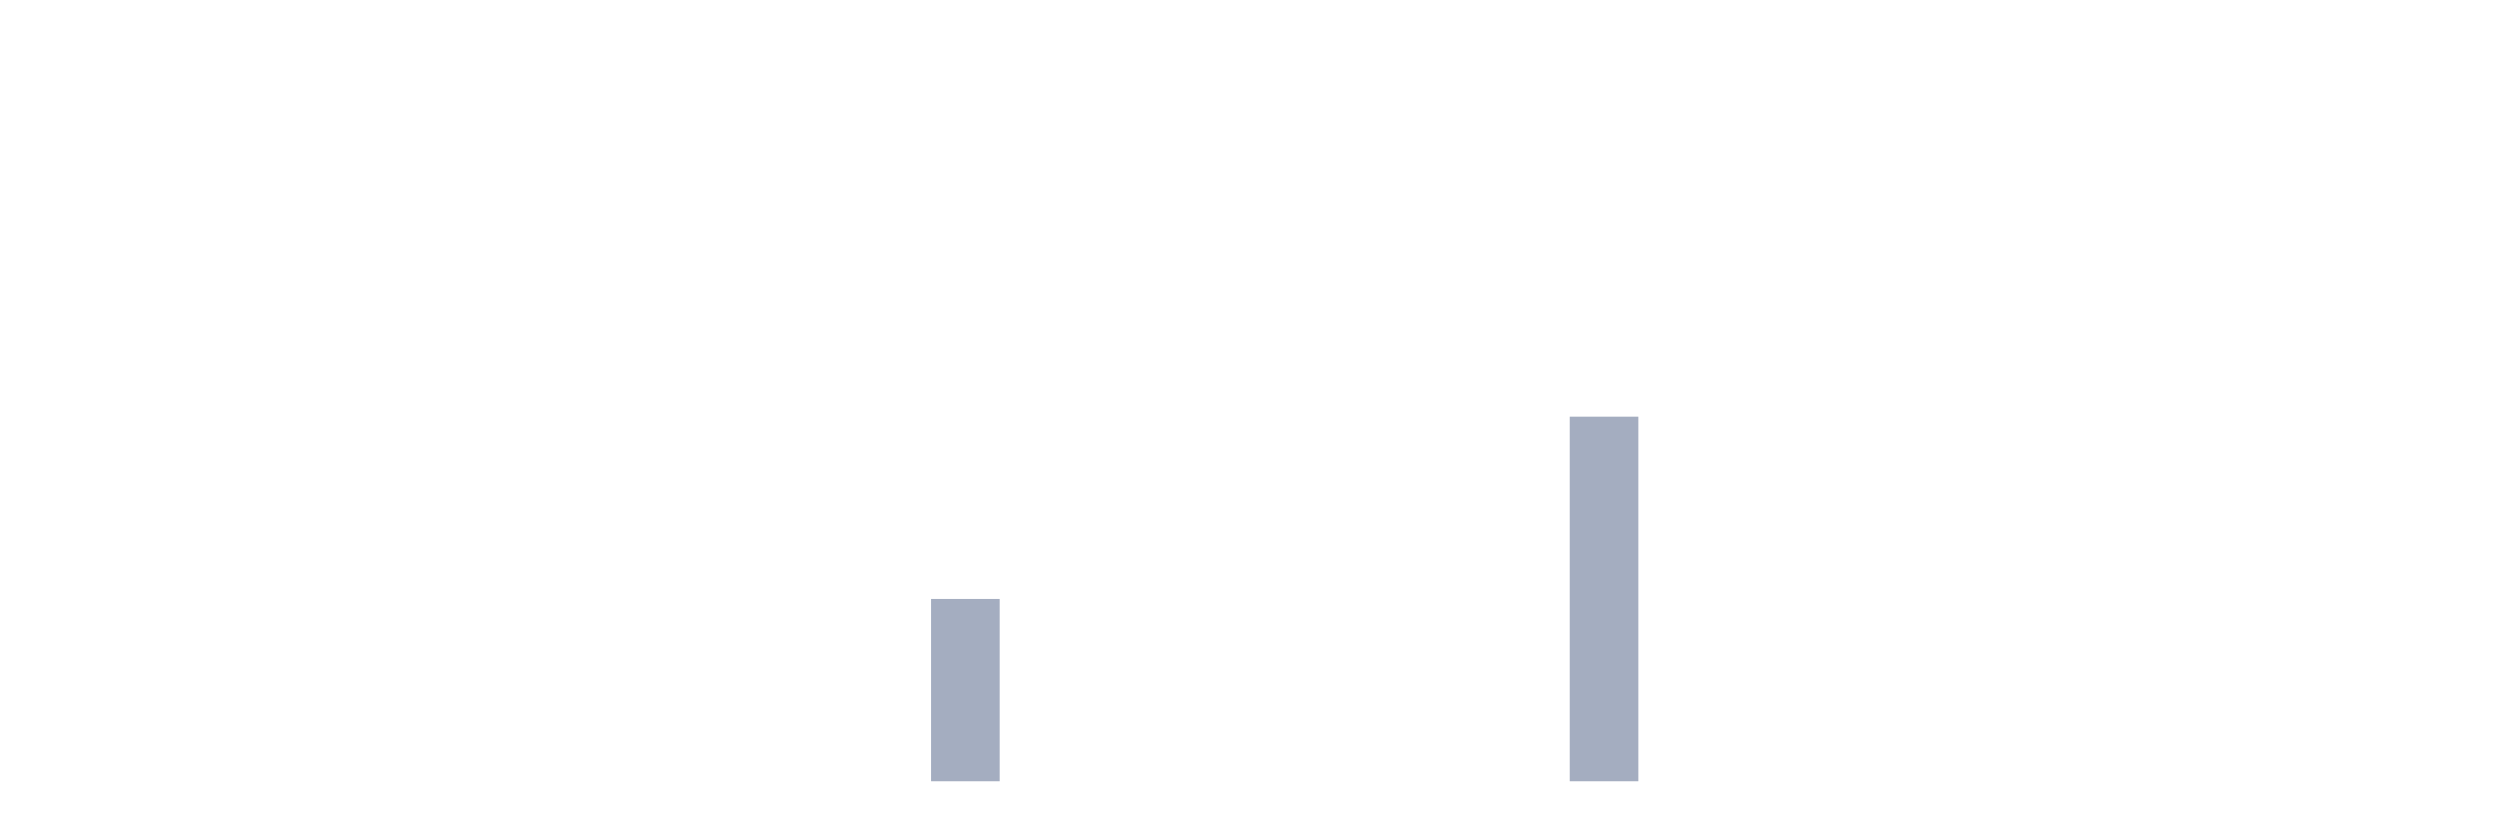
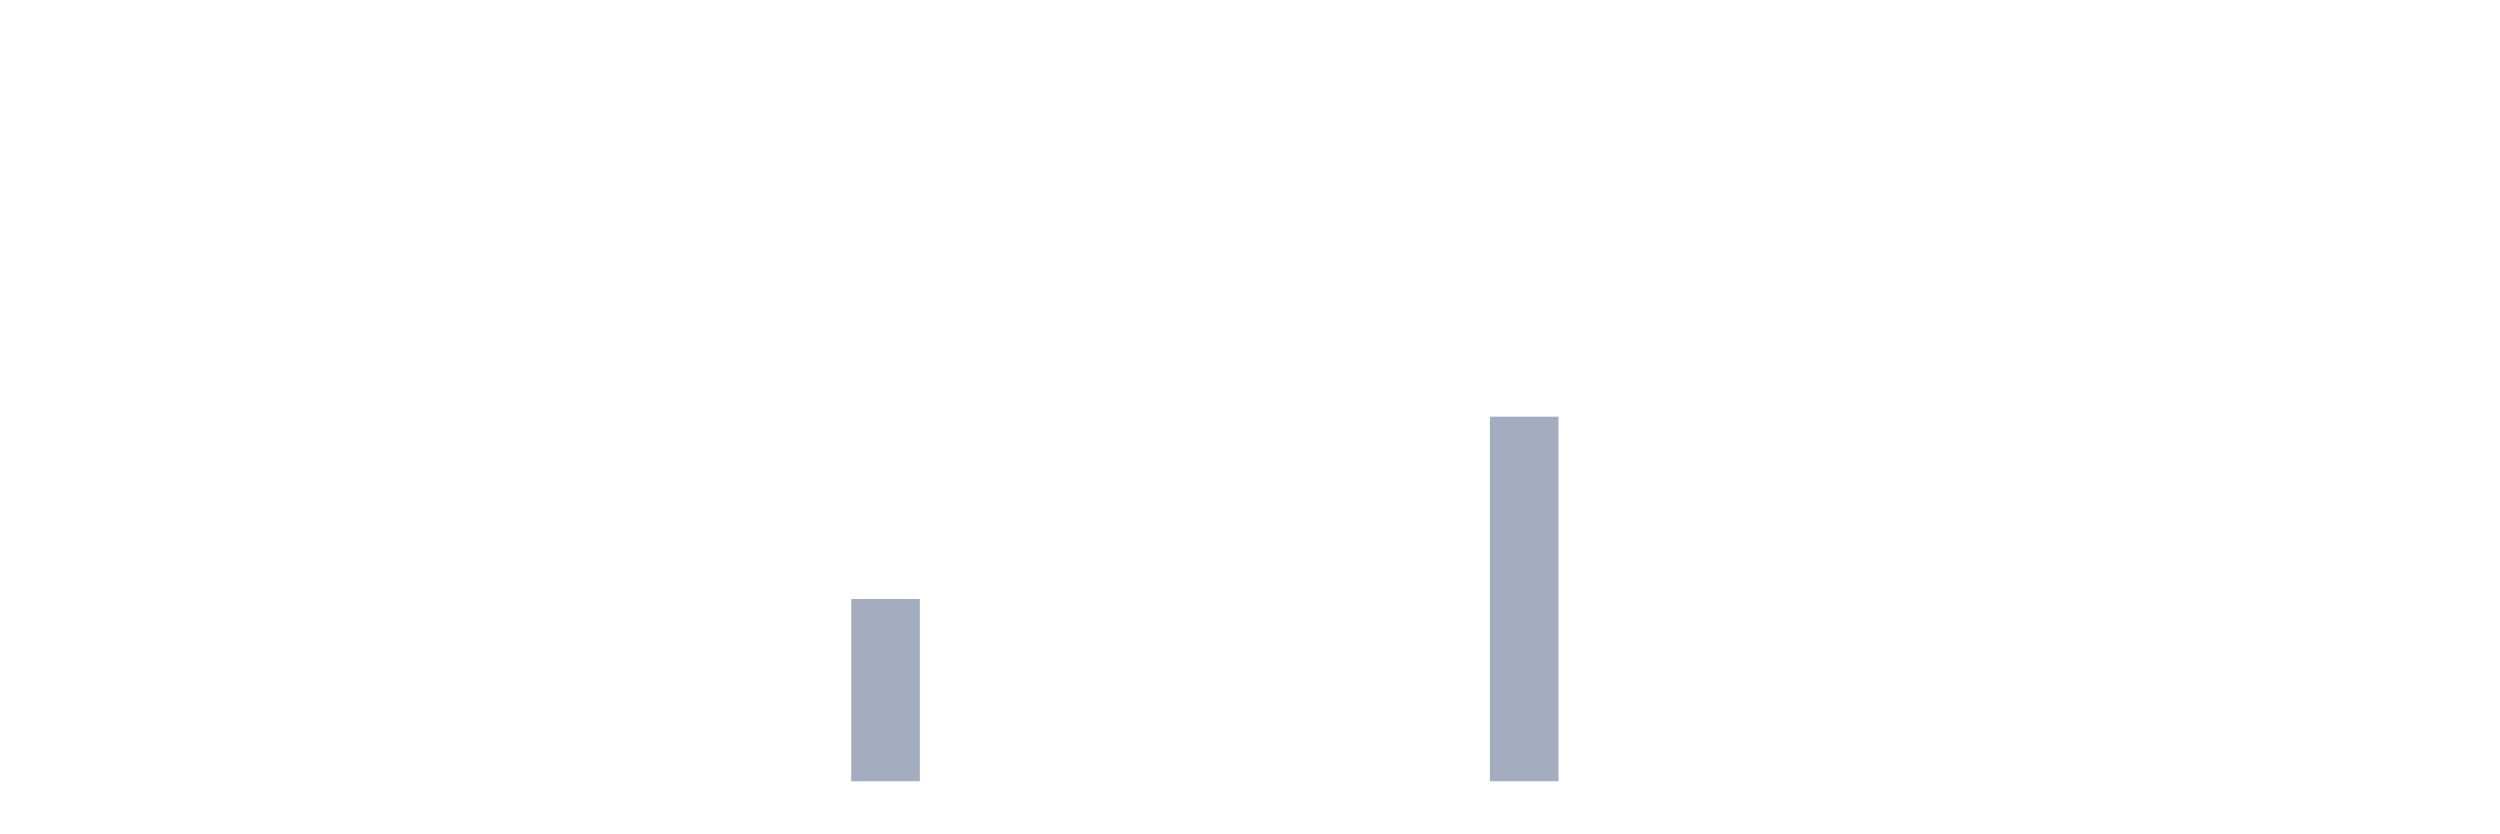
<svg xmlns="http://www.w3.org/2000/svg" viewBox="0 0 480 160">
  <g transform="translate(10,10)">
    <rect class="bar" x="0.153" width="13.175" y="140" height="0" fill="rgb(164,173,192)" />
    <rect class="bar" x="15.482" width="13.175" y="140" height="0" fill="rgb(164,173,192)" />
    <rect class="bar" x="30.81" width="13.175" y="140" height="0" fill="rgb(164,173,192)" />
    <rect class="bar" x="46.138" width="13.175" y="140" height="0" fill="rgb(164,173,192)" />
    <rect class="bar" x="61.466" width="13.175" y="140" height="0" fill="rgb(164,173,192)" />
    <rect class="bar" x="76.794" width="13.175" y="140" height="0" fill="rgb(164,173,192)" />
    <rect class="bar" x="92.123" width="13.175" y="140" height="0" fill="rgb(164,173,192)" />
    <rect class="bar" x="107.451" width="13.175" y="140" height="0" fill="rgb(164,173,192)" />
    <rect class="bar" x="122.779" width="13.175" y="140" height="0" fill="rgb(164,173,192)" />
    <rect class="bar" x="138.107" width="13.175" y="140" height="0" fill="rgb(164,173,192)" />
-     <rect class="bar" x="153.436" width="13.175" y="140" height="0" fill="rgb(164,173,192)" />
-     <rect class="bar" x="168.764" width="13.175" y="105" height="35" fill="rgb(164,173,192)" />
+     <rect class="bar" x="153.436" width="13.175" y="105" height="35" fill="rgb(164,173,192)" />
+     <rect class="bar" x="168.764" width="13.175" y="140" height="0" fill="rgb(164,173,192)" />
    <rect class="bar" x="184.092" width="13.175" y="140" height="0" fill="rgb(164,173,192)" />
    <rect class="bar" x="199.42" width="13.175" y="140" height="0" fill="rgb(164,173,192)" />
    <rect class="bar" x="214.748" width="13.175" y="140" height="0" fill="rgb(164,173,192)" />
    <rect class="bar" x="230.077" width="13.175" y="140" height="0" fill="rgb(164,173,192)" />
    <rect class="bar" x="245.405" width="13.175" y="140" height="0" fill="rgb(164,173,192)" />
    <rect class="bar" x="260.733" width="13.175" y="140" height="0" fill="rgb(164,173,192)" />
-     <rect class="bar" x="276.061" width="13.175" y="140" height="0" fill="rgb(164,173,192)" />
-     <rect class="bar" x="291.39" width="13.175" y="70" height="70" fill="rgb(164,173,192)" />
+     <rect class="bar" x="276.061" width="13.175" y="70" height="70" fill="rgb(164,173,192)" />
+     <rect class="bar" x="291.39" width="13.175" y="140" height="0" fill="rgb(164,173,192)" />
    <rect class="bar" x="306.718" width="13.175" y="140" height="0" fill="rgb(164,173,192)" />
    <rect class="bar" x="322.046" width="13.175" y="140" height="0" fill="rgb(164,173,192)" />
    <rect class="bar" x="337.374" width="13.175" y="140" height="0" fill="rgb(164,173,192)" />
    <rect class="bar" x="352.702" width="13.175" y="140" height="0" fill="rgb(164,173,192)" />
    <rect class="bar" x="368.031" width="13.175" y="140" height="0" fill="rgb(164,173,192)" />
    <rect class="bar" x="383.359" width="13.175" y="140" height="0" fill="rgb(164,173,192)" />
    <rect class="bar" x="398.687" width="13.175" y="140" height="0" fill="rgb(164,173,192)" />
    <rect class="bar" x="414.015" width="13.175" y="140" height="0" fill="rgb(164,173,192)" />
    <rect class="bar" x="429.344" width="13.175" y="140" height="0" fill="rgb(164,173,192)" />
    <rect class="bar" x="444.672" width="13.175" y="140" height="0" fill="rgb(164,173,192)" />
  </g>
</svg>
